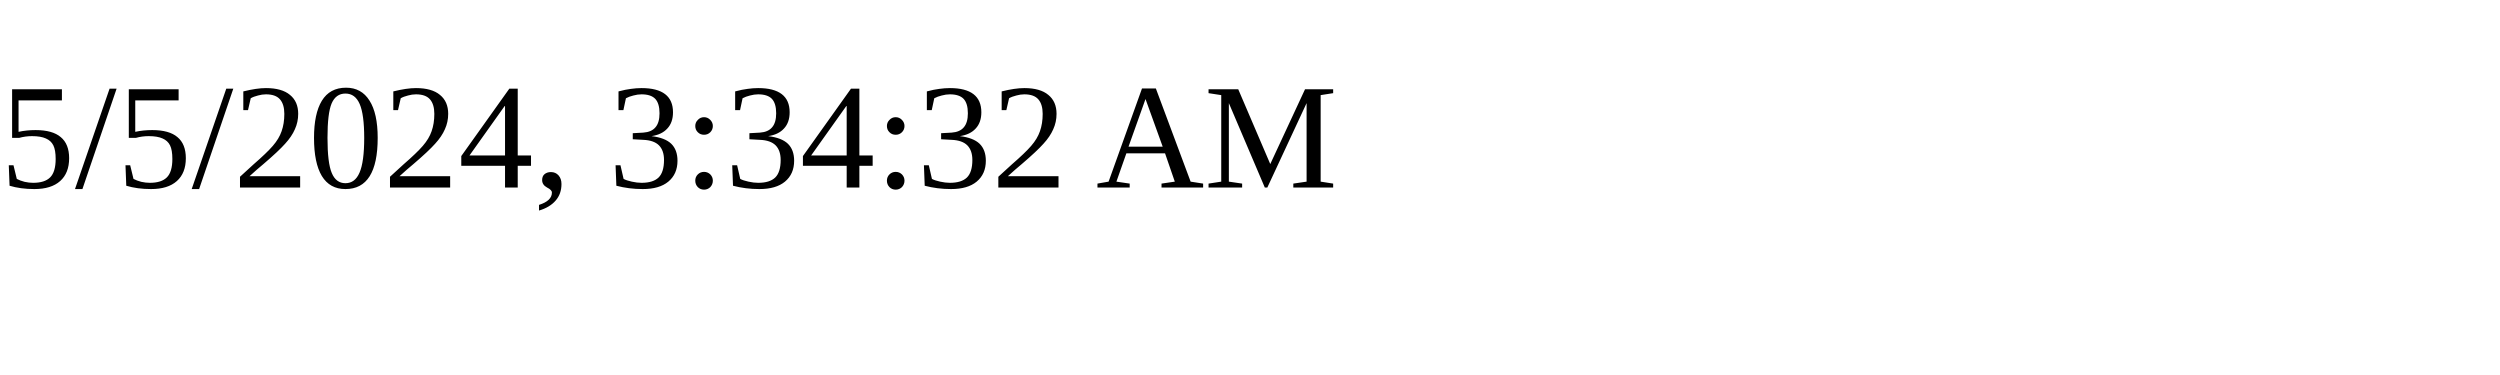
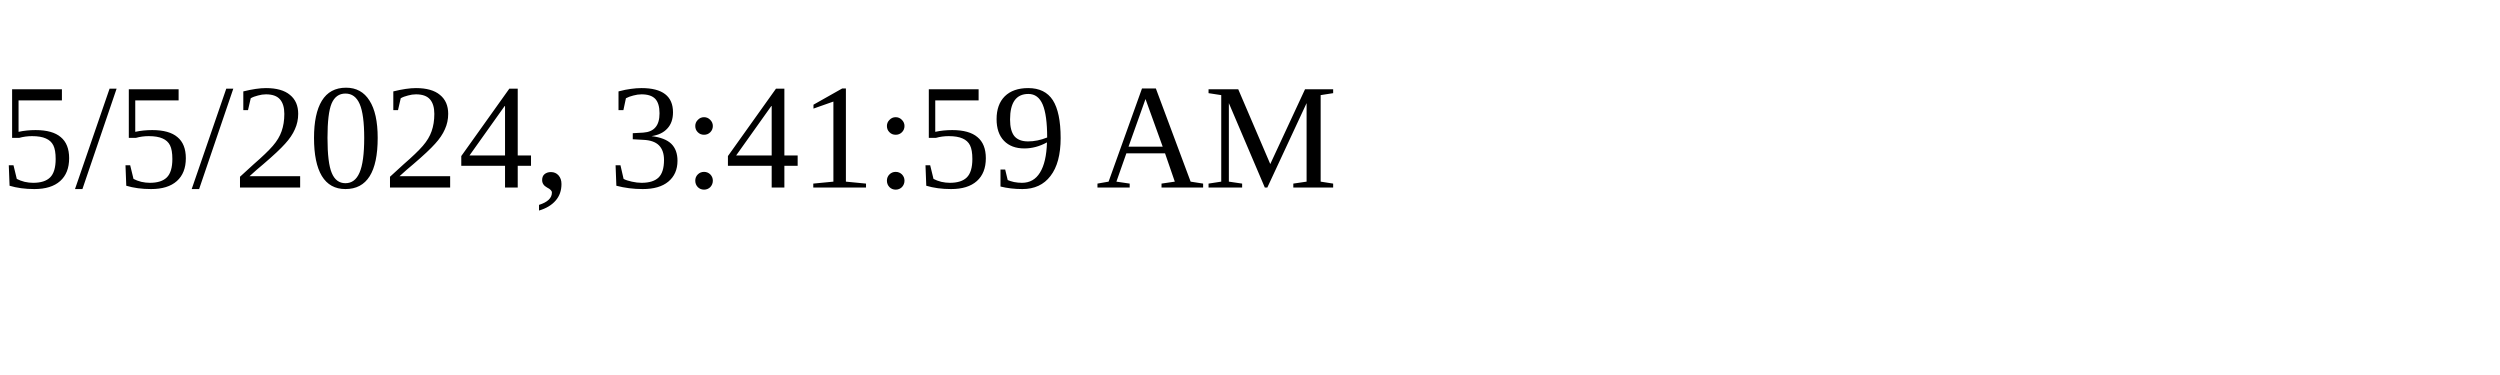
<svg xmlns="http://www.w3.org/2000/svg" height="30" width="200">
-   <text x="0" y="15">5/5/2024, 3:34:32 AM</text>
+   <text x="0" y="15">5/5/2024, 3:41:59 AM</text>
</svg>
